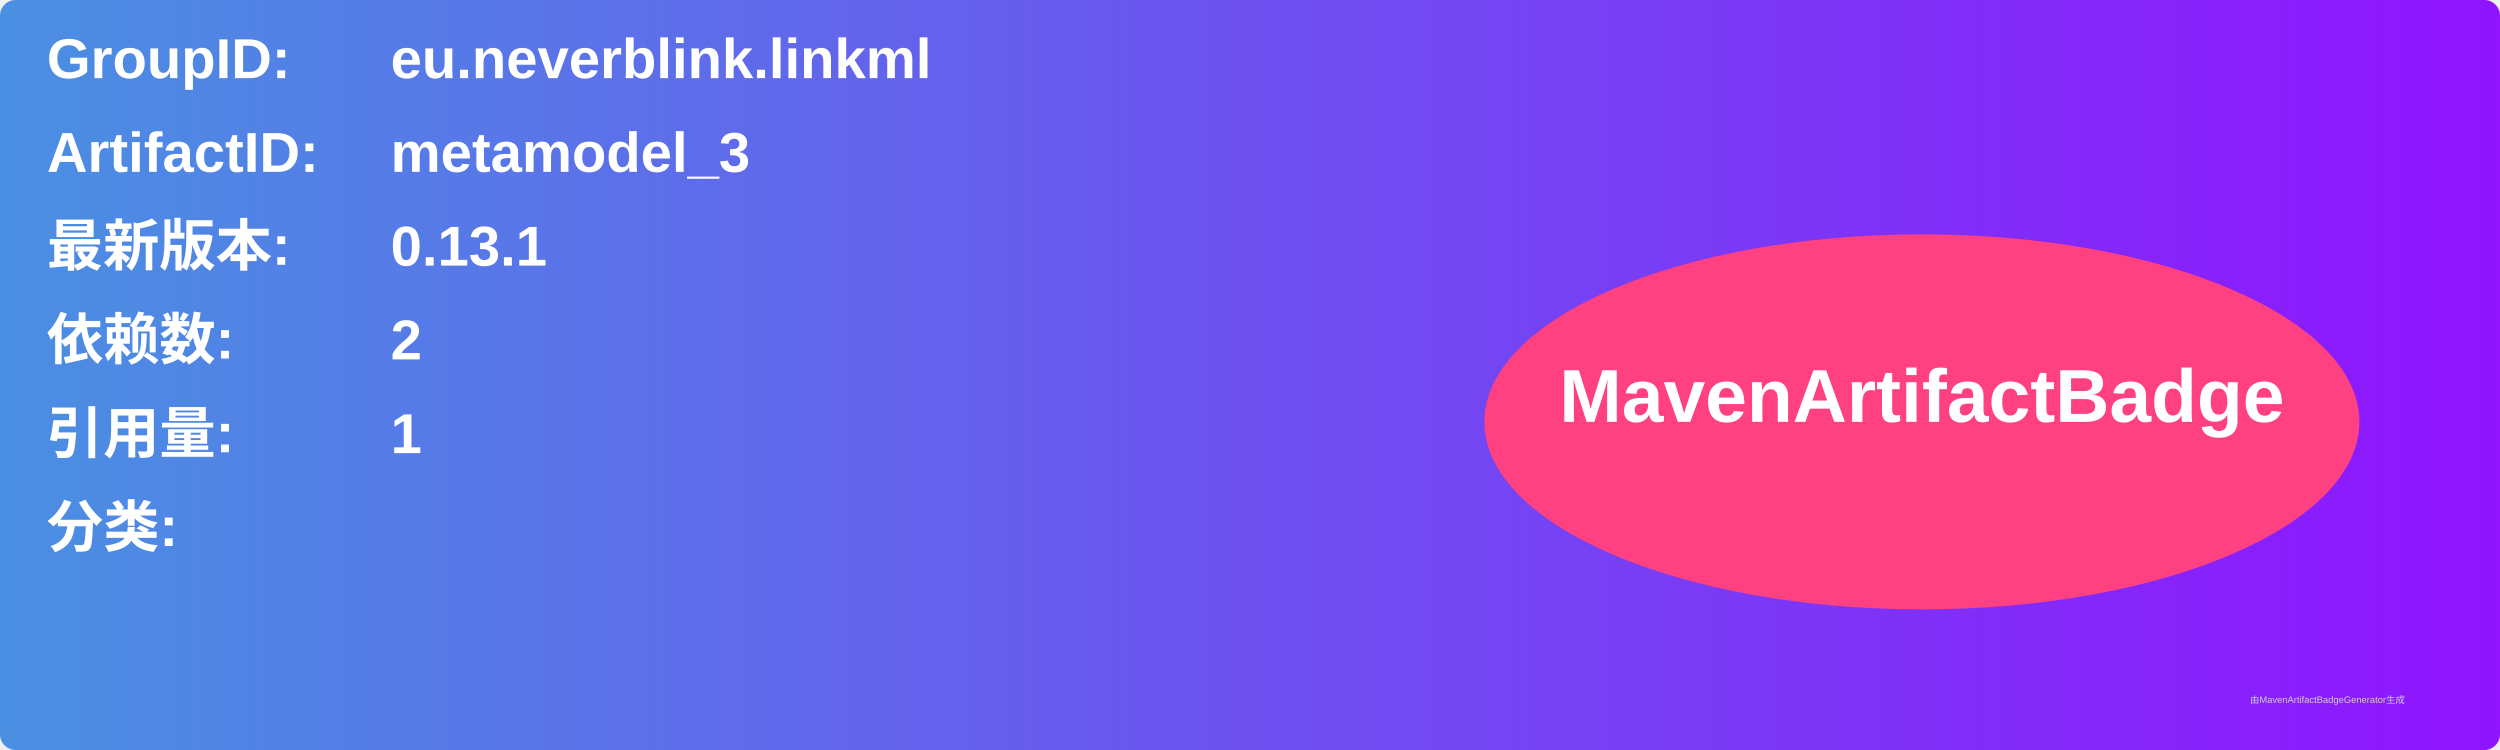
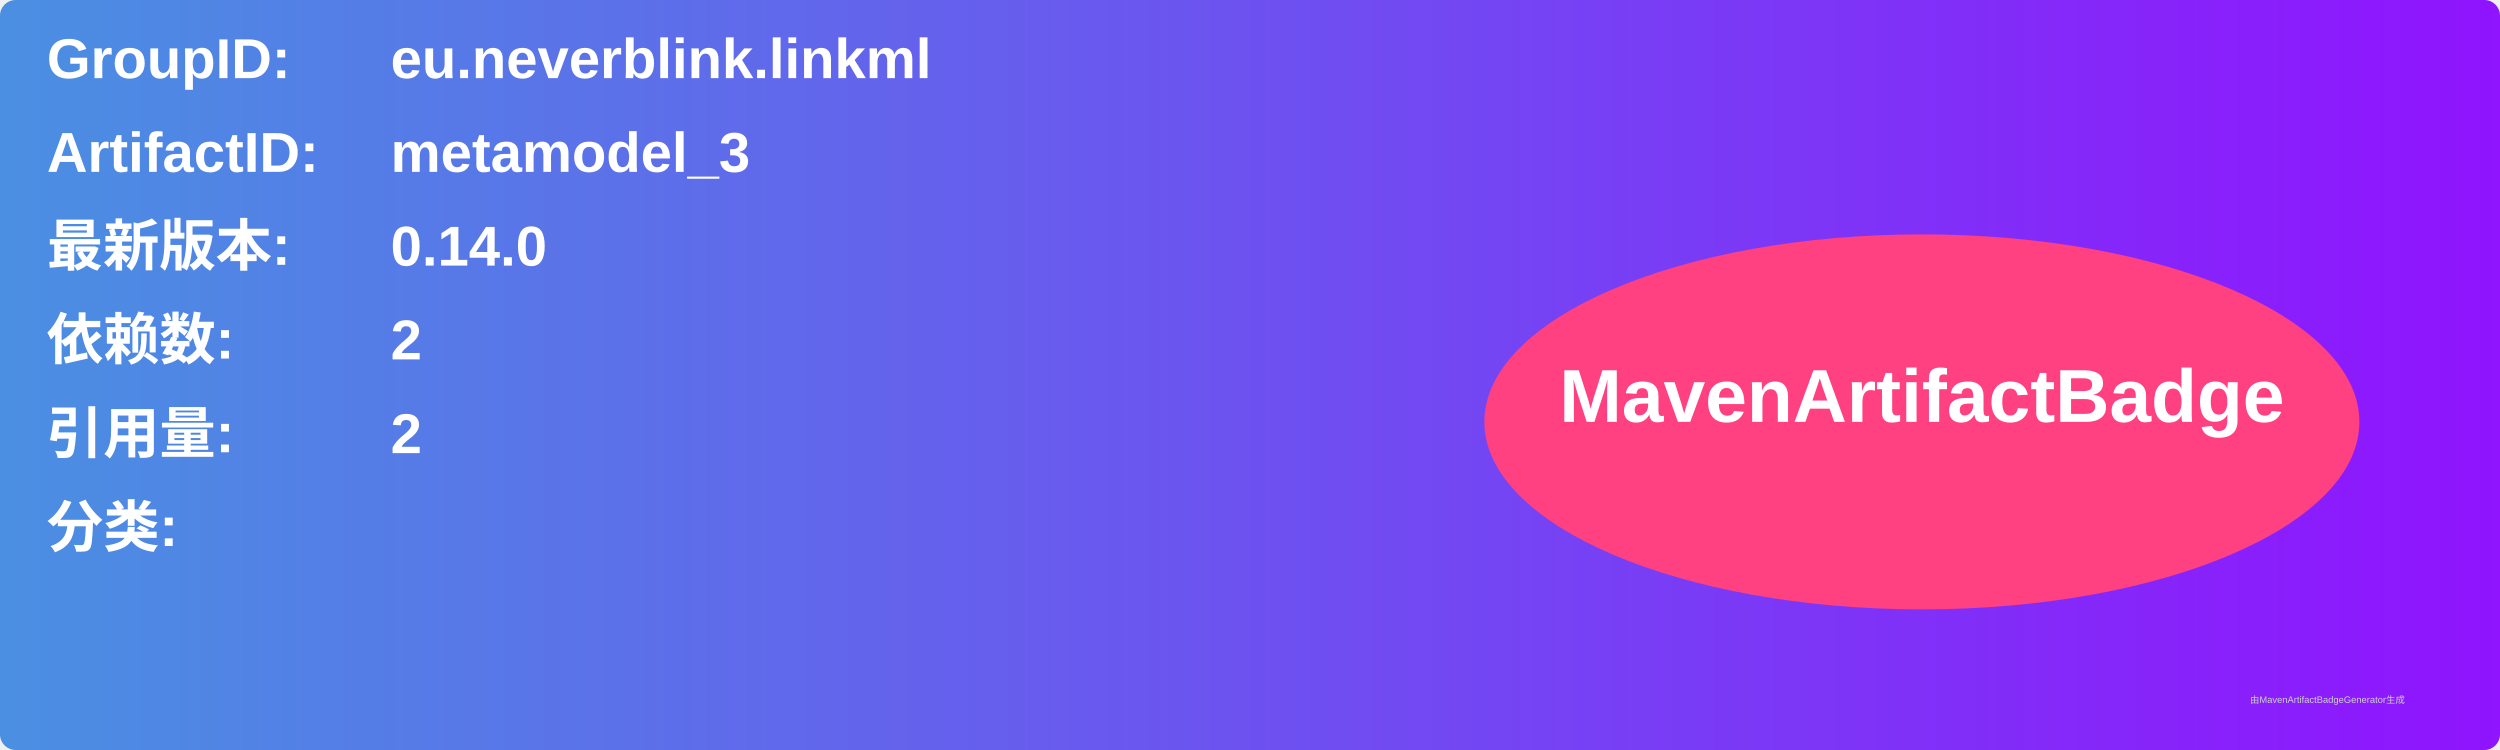
<svg xmlns="http://www.w3.org/2000/svg" width="800" height="240" viewBox="0 0 800 240">
  <linearGradient id="grad" x1="0%" y1="0%" x2="100%" y2="0%">
    <stop offset="0%" stop-color="#4a90e2" />
    <stop offset="100%" stop-color="#9013fe" />
  </linearGradient>
  <rect width="100%" height="100%" rx="5" ry="5" fill="url(#grad)" />
  <g transform="translate(15, 15)">
    <text x="0" y="10" font-family="Arial" font-size="18" fill="white" font-weight="bold" width="260">GroupID:</text>
    <text x="110" y="10" font-family="Arial" font-size="18" fill="white" font-weight="bold" width="460">eu.neverblink.linkml</text>
    <text x="0" y="40" font-family="Arial" font-size="18" fill="white" font-weight="bold" width="260">ArtifactID:</text>
    <text x="110" y="40" font-family="Arial" font-size="18" fill="white" font-weight="bold" width="460">metamodel_3</text>
    <text x="0" y="70" font-family="Arial" font-size="18" fill="white" font-weight="bold">最新版本:</text>
    <text x="110" y="70" font-family="Arial" font-size="18" fill="white" font-weight="bold">
-       <tspan font-weight="bold">0.13.1</tspan>
+       <tspan font-weight="bold">0.14.0</tspan>
    </text>
    <text x="0" y="100" font-family="Arial" font-size="18" fill="white" font-weight="bold">依赖数: </text>
    <text x="110" y="100" font-family="Arial" font-size="18" fill="white">
      <tspan font-weight="bold">2</tspan>
    </text>
    <text x="0" y="130" font-family="Arial" font-size="18" fill="white" font-weight="bold">引用量: </text>
    <text x="110" y="130" font-family="Arial" font-size="18" fill="white">
-       <tspan font-weight="bold">1</tspan>
+       <tspan font-weight="bold">2</tspan>
    </text>
    <text x="0" y="160" font-family="Arial" font-size="18" fill="white" font-weight="bold">分类:</text>
    <text x="10" y="190" font-family="Arial" font-size="10" fill="white">
      <tspan font-weight="bold" />
    </text>
    <ellipse cx="600" cy="120" rx="140" ry="60" fill="#ff4081" />
    <text x="600" y="120" text-anchor="middle" font-family="Arial" font-size="24" fill="white" font-weight="bold">MavenArtifactBadge</text>
  </g>
  <text x="720" y="225" font-family="Arial" font-size="3" fill="#d0d0d0">由MavenArtifactBadgeGenerator生成</text>
</svg>
